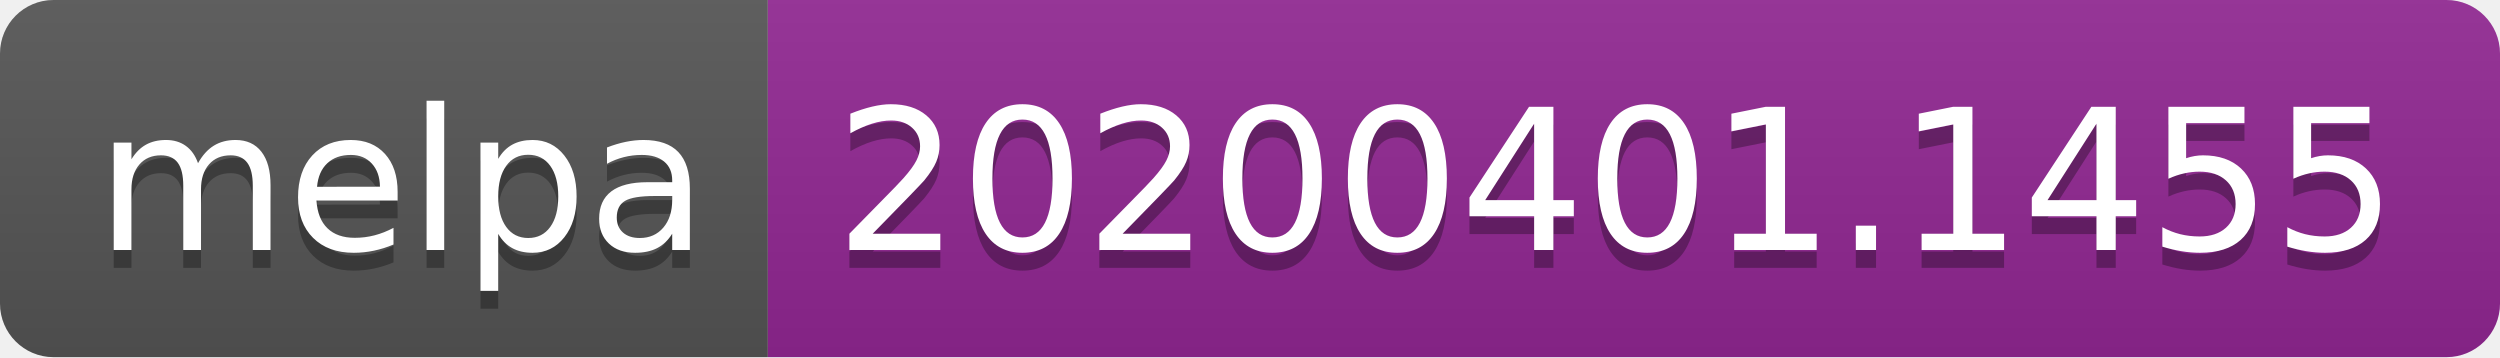
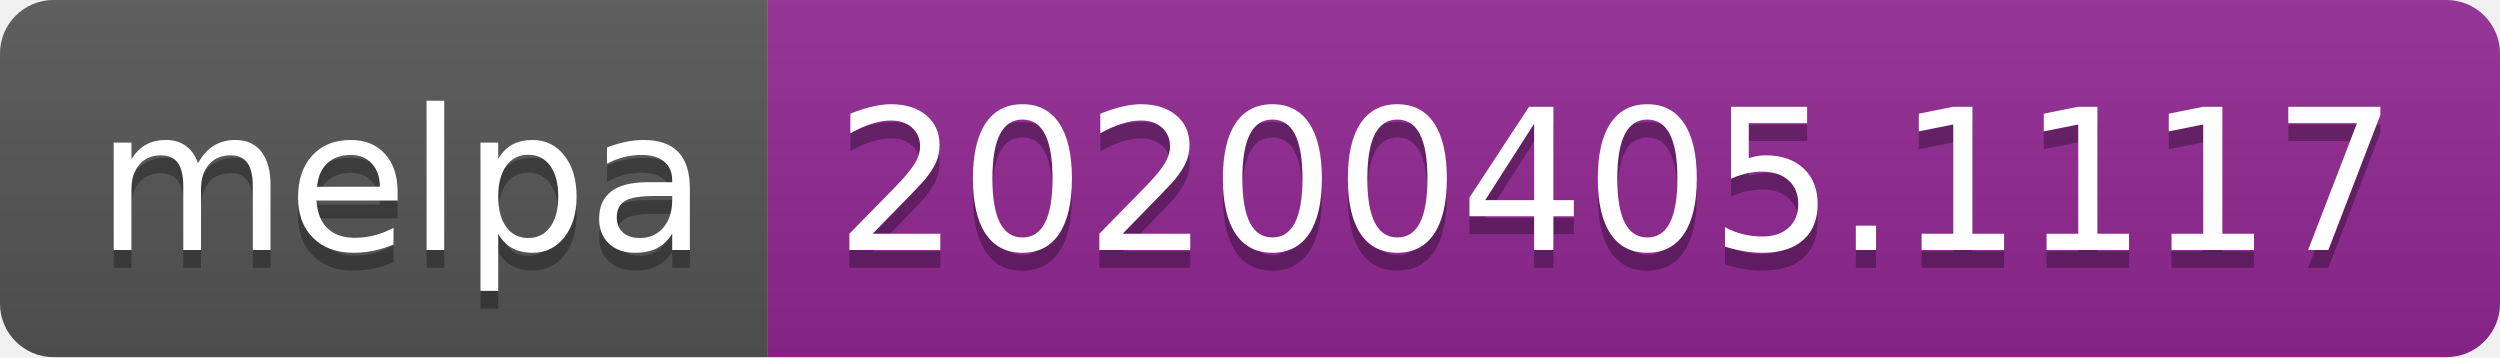
<svg xmlns="http://www.w3.org/2000/svg" width="140" height="20">
  <linearGradient id="b" x2="0" y2="100%">
    <stop offset="0" stop-color="#bbb" stop-opacity=".1" />
    <stop offset="1" stop-opacity=".1" />
  </linearGradient>
  <clipPath id="a">
    <rect width="140" height="20" rx="3" fill="#fff" />
  </clipPath>
  <g clip-path="url(#a)">
    <path fill="#555" d="M0 0h43v20H0z" />
    <path fill="#922793" d="M43 0h97v20H43z" />
    <path fill="url(#b)" d="M0 0h140v20H0z" />
  </g>
  <g fill="#fff" text-anchor="middle" font-family="DejaVu Sans,Verdana,Geneva,sans-serif" font-size="110">
    <text x="225" y="150" fill="#010101" fill-opacity=".3" transform="scale(.1)" textLength="330">melpa</text>
    <text x="225" y="140" transform="scale(.1)" textLength="330">melpa</text>
-     <text x="905" y="150" fill="#010101" fill-opacity=".3" transform="scale(.1)" textLength="870">20200401.1455</text>
-     <text x="905" y="140" transform="scale(.1)" textLength="870">20200401.1455</text>
+     <text x="905" y="150" fill="#010101" fill-opacity=".3" transform="scale(.1)" textLength="870">20200405.1117</text>
+     <text x="905" y="140" transform="scale(.1)" textLength="870">20200405.1117</text>
  </g>
</svg>
